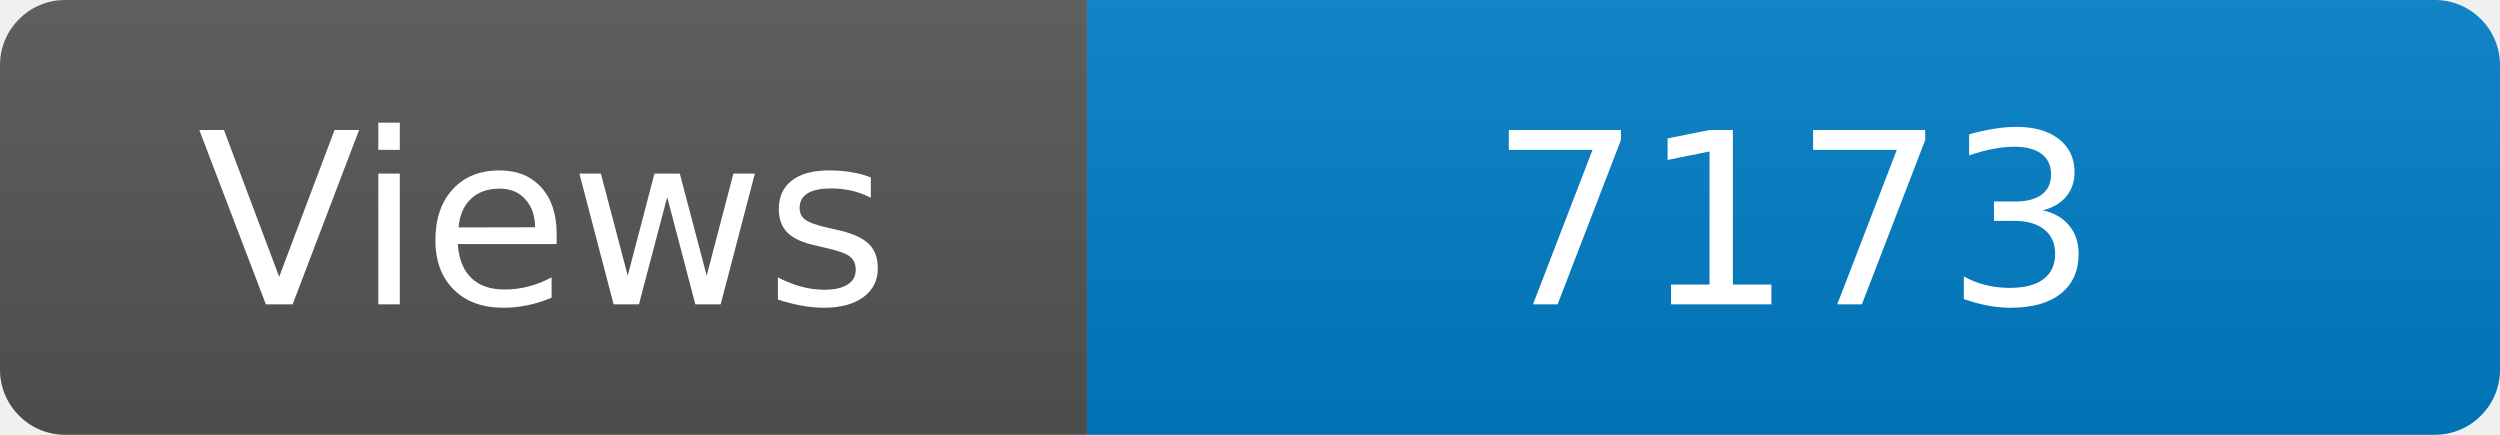
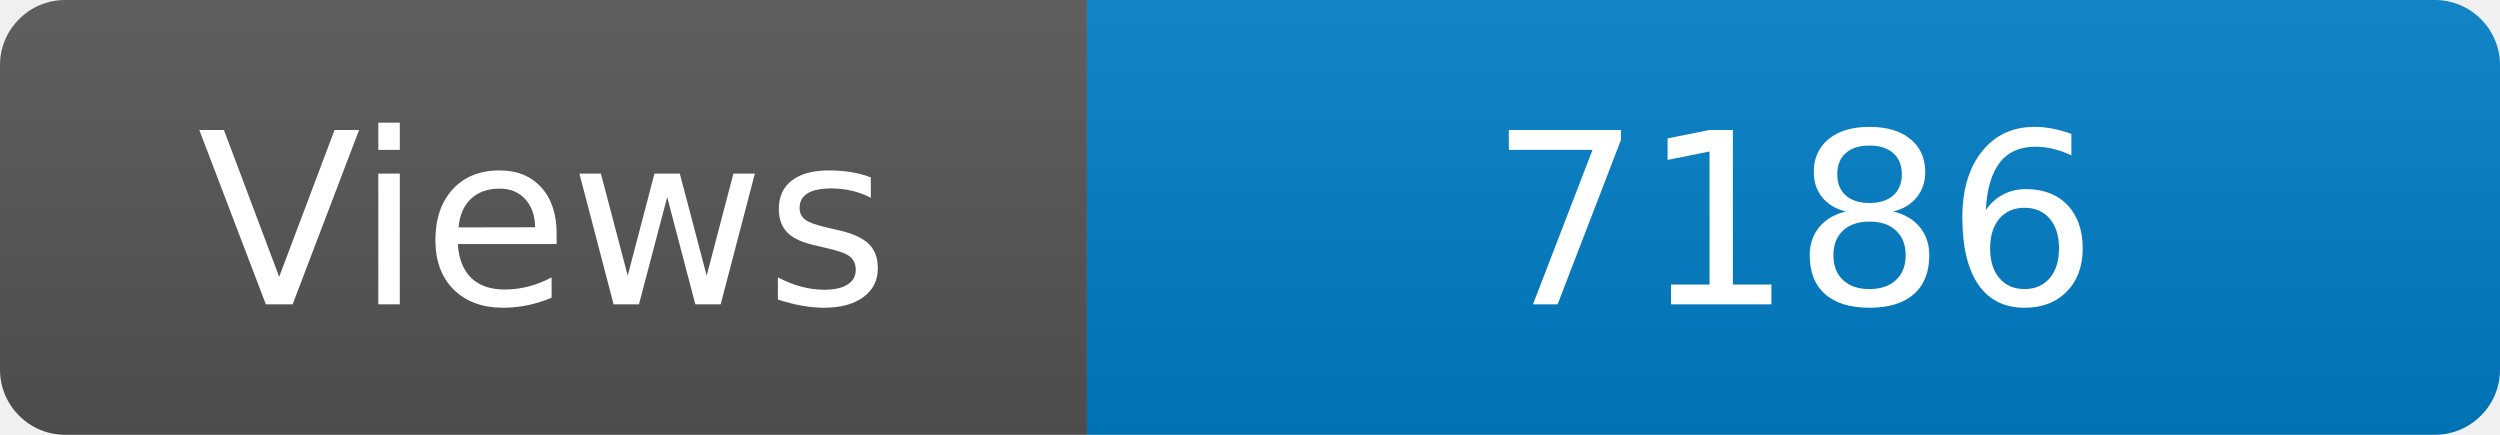
<svg xmlns="http://www.w3.org/2000/svg" width="115" height="20" role="img" aria-label="Maintained?: yes">
  <linearGradient id="s" x2="0" y2="100%">
    <stop offset="0" stop-color="#bbb" stop-opacity=".1" />
    <stop offset="1" stop-opacity=".1" />
  </linearGradient>
  <clipPath id="r">
    <rect width="115" height="20" rx="3" fill="#fff" />
  </clipPath>
  <g clip-path="url(#r)">
    <rect width="50" height="20" fill="#555" />
    <rect x="50" width="160" height="20" fill="#007ec6" />
    <rect width="115" height="20" fill="url(#s)" />
  </g>
  <g fill="#fff" text-anchor="middle" font-family="Verdana,Geneva,DejaVu Sans,sans-serif" font-size="110">
    <text x="250" y="140" transform="scale(.1)" fill="#fff">Views</text>
-     <text x="825" y="140" transform="scale(.1)" fill="#fff">7173</text>
+     <text x="825" y="140" transform="scale(.1)" fill="#fff">7186</text>
  </g>
</svg>
